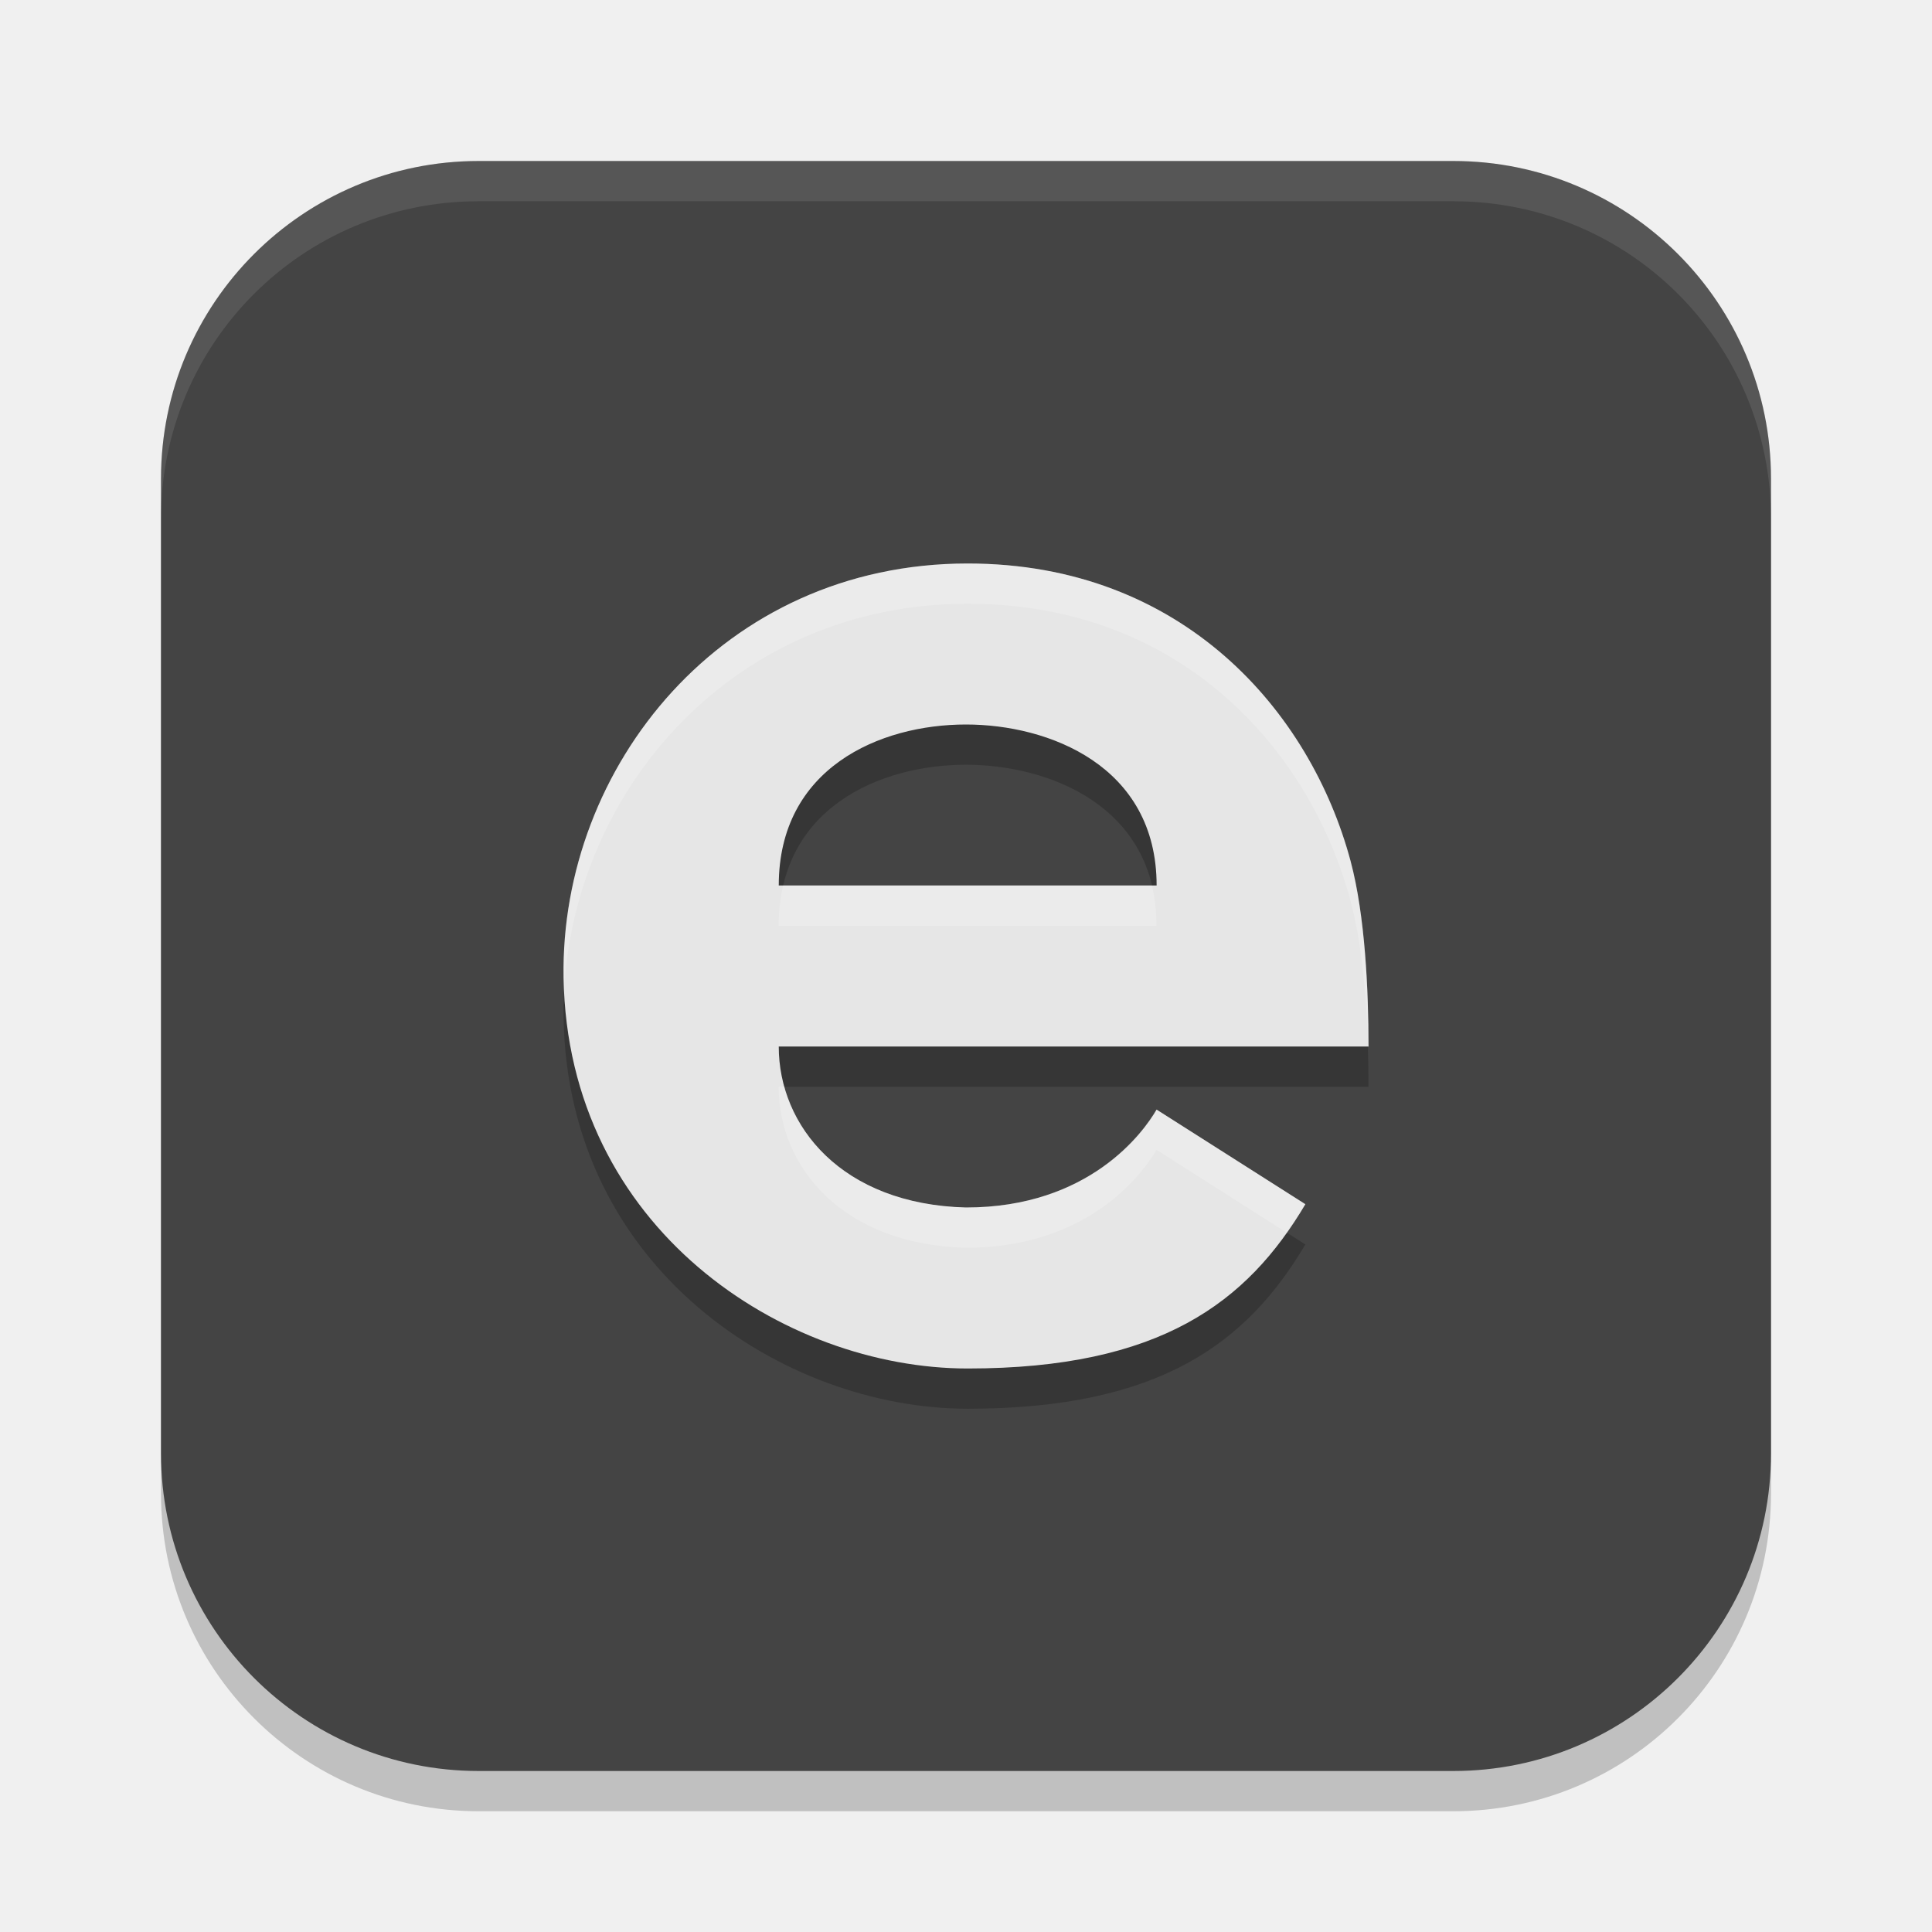
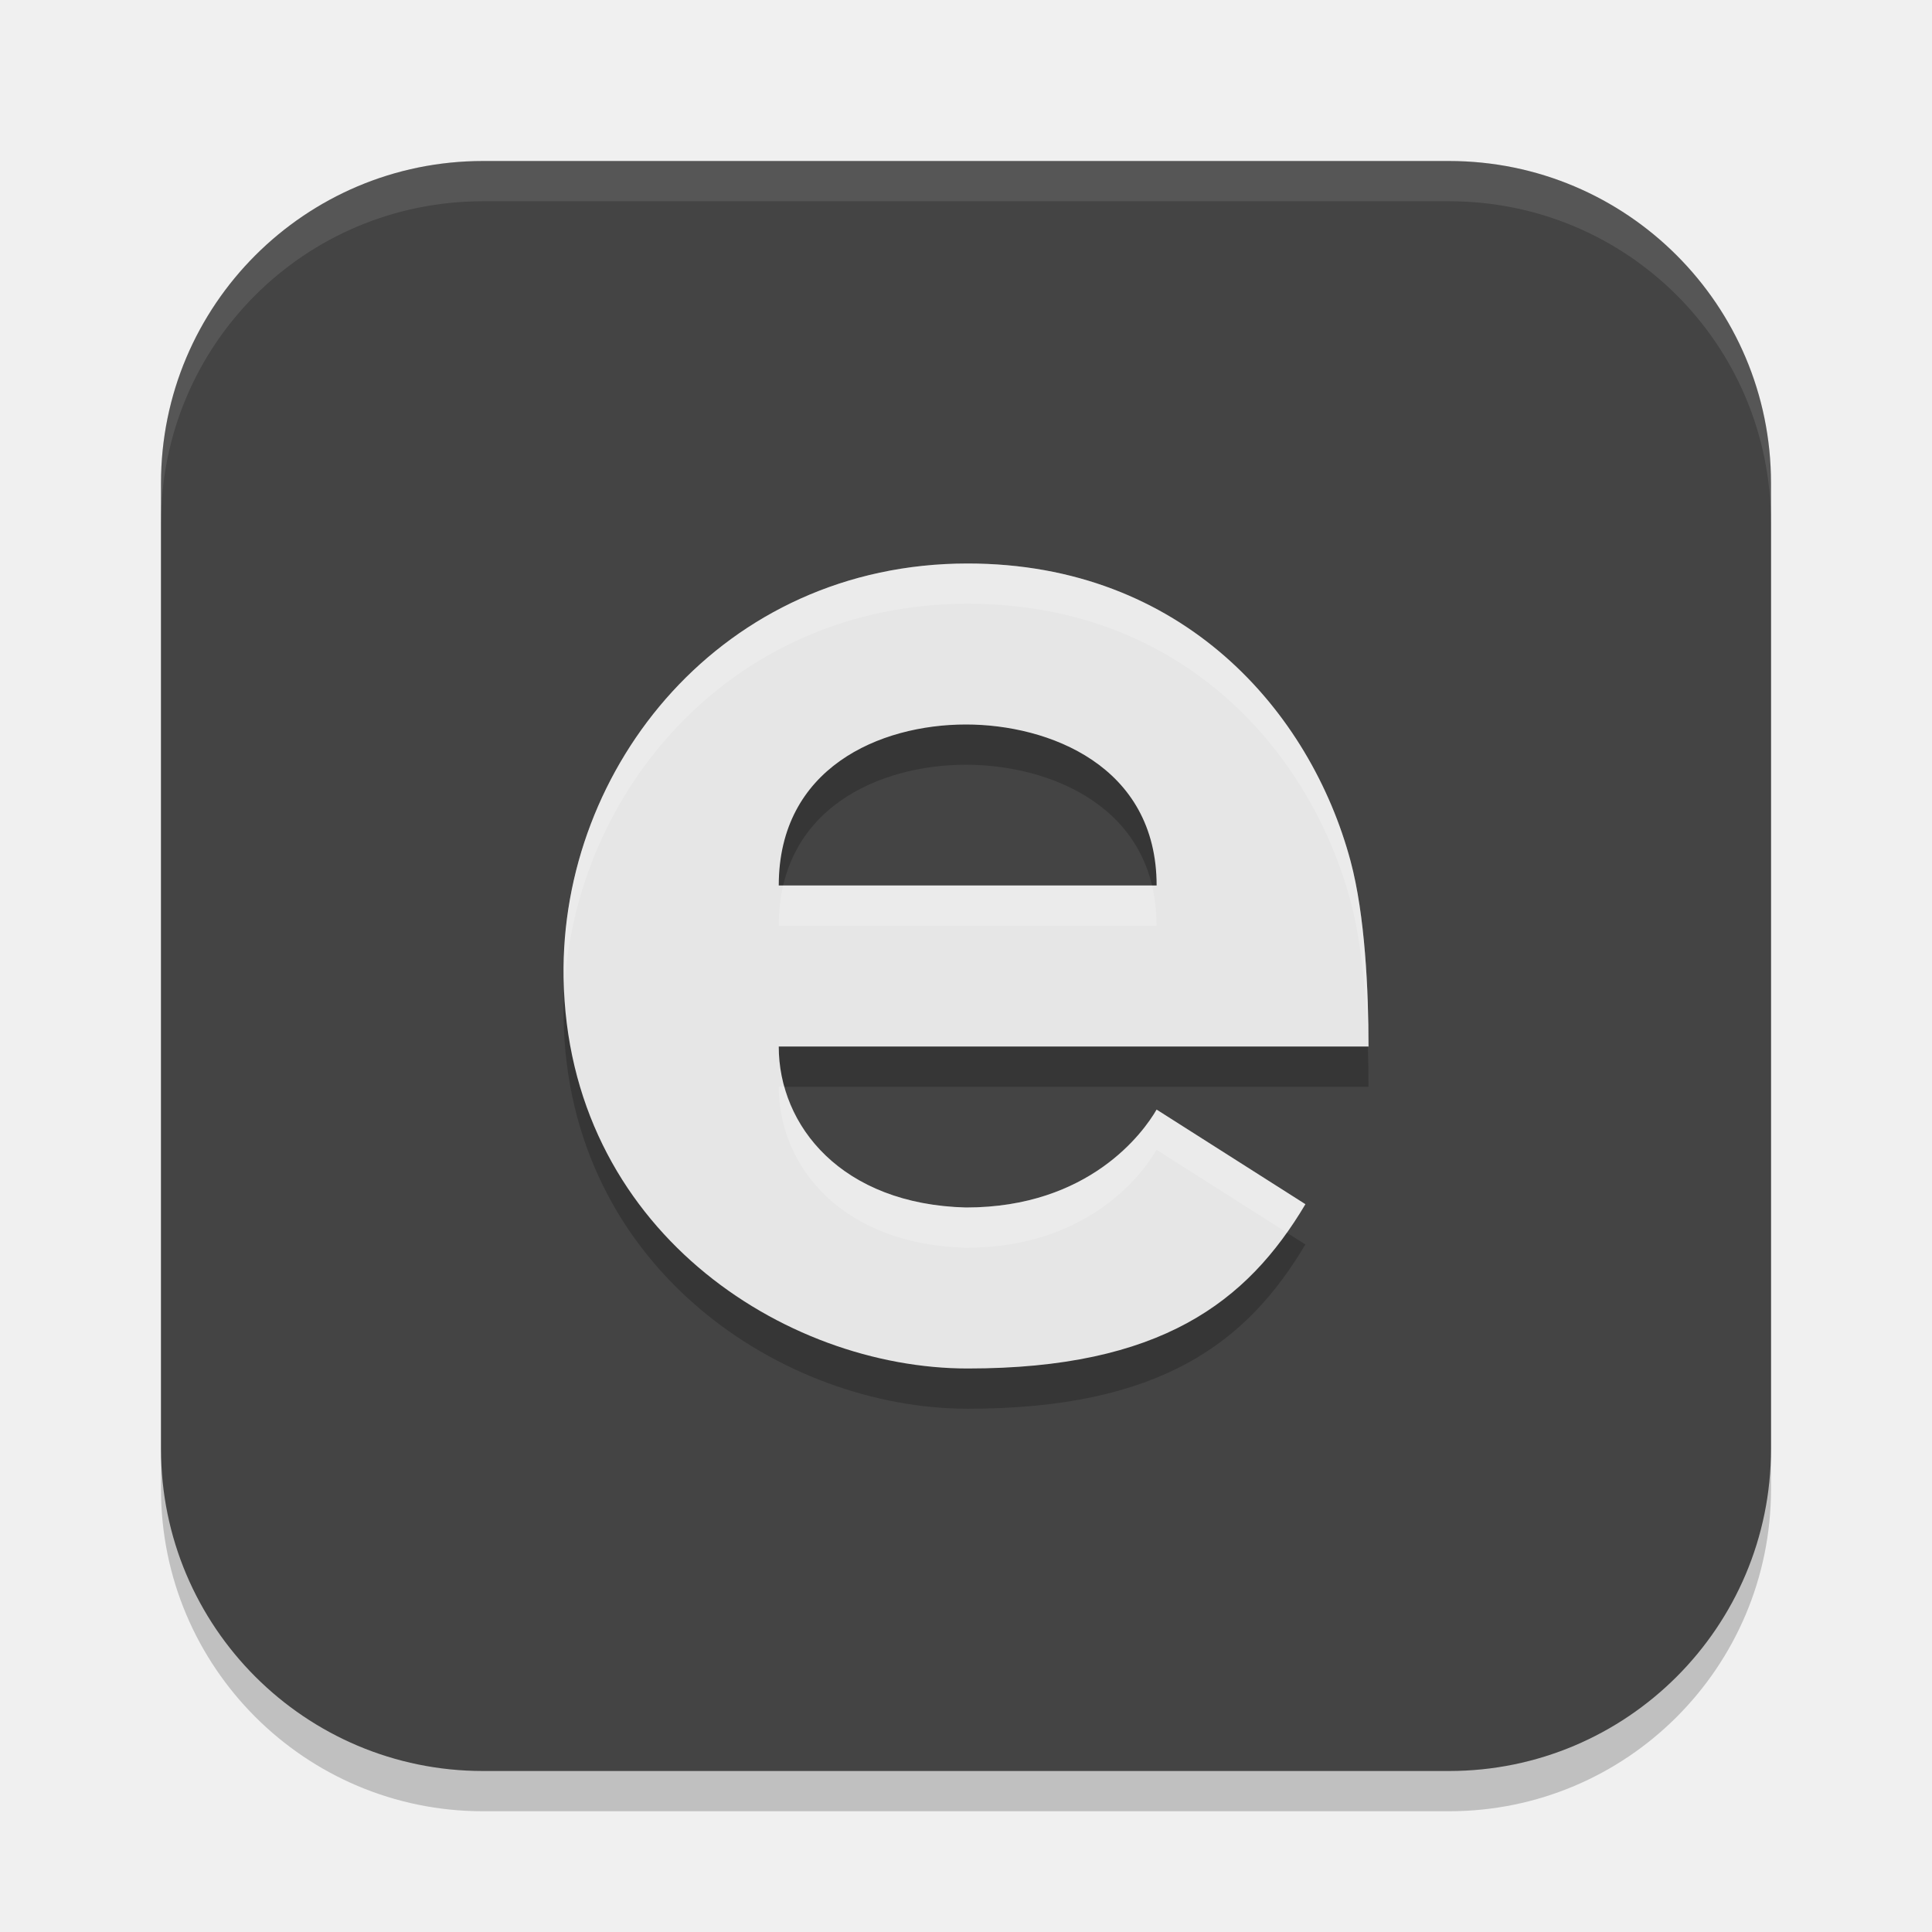
<svg xmlns="http://www.w3.org/2000/svg" width="24" height="24" version="1.1">
-   <g>
-     <rect x="2" y="2.5" width="20" height="20" ry="3.946" style="opacity:.2" />
-     <rect x="2" y="2" width="20" height="20" ry="3.946" style="fill:#444444" />
-     <g>
-       <path d="m9.674 11.5h4.694c0-1.49-1.343-2-2.368-2-1.073-5e-5 -2.326 0.541-2.326 2zm-2.673 1.143c-0.042-2.613 1.97-5.143 5.02-5.143 2.677 0 4.26 1.844 4.756 3.696 0.181 0.676 0.223 1.609 0.223 2.304h-7.326c0 0.987 0.781 1.96 2.326 2 1.533 0 2.205-0.934 2.368-1.216l1.848 1.175c-0.722 1.218-1.8 2.041-4.195 2.041-2.282 0-4.97-1.736-5.02-4.857z" style="opacity:.2" />
-       <path d="m9.674 11h4.694c0-1.49-1.343-2-2.368-2-1.073-5e-5 -2.326 0.541-2.326 2zm-2.673 1.143c-0.042-2.613 1.97-5.143 5.02-5.143 2.677 0 4.26 1.844 4.756 3.696 0.181 0.676 0.223 1.609 0.223 2.304h-7.326c0 0.987 0.781 1.96 2.326 2 1.533 0 2.205-0.934 2.368-1.216l1.848 1.175c-0.722 1.218-1.8 2.041-4.195 2.041-2.282 0-4.97-1.736-5.02-4.857z" style="fill:#e6e6e6" />
-       <path d="m12.021 7c-3.05 0-5.063 2.53-5.021 5.143 8.8e-4 0.055 0.005 0.11 0.008 0.164 0.127-2.489 2.095-4.807 5.014-4.807 2.676 0 4.26 1.843 4.756 3.695 0.141 0.525 0.197 1.202 0.215 1.805h0.008c0-0.695-0.041-1.628-0.223-2.305-0.496-1.852-2.079-3.695-4.756-3.695zm-2.293 4c-0.035 0.153-0.055 0.32-0.055 0.5h4.693c0-0.181-0.02-0.347-0.057-0.5h-4.582zm-0.055 2.5c0 0.987 0.781 1.96 2.326 2 1.533 0 2.205-0.935 2.367-1.217l1.617 1.029c0.081-0.114 0.158-0.231 0.23-0.353l-1.848-1.176c-0.163 0.282-0.834 1.217-2.367 1.217-1.281-0.033-2.035-0.708-2.256-1.5h-0.07z" style="fill:#ffffff;opacity:.2" />
-     </g>
-     <path d="M 5.946 2 C 3.76 2 2 3.76 2 5.946 L 2 6.446 C 2 4.26 3.76 2.5 5.946 2.5 L 18.054 2.5 C 20.24 2.5 22 4.26 22 6.446 L 22 5.946 C 22 3.76 20.24 2 18.054 2 Z" style="fill:#ffffff;opacity:.1" />
-   </g>
+   <rect style="opacity:0.2" width="20" height="20" x="2" y="2.5" ry="4" />
+   <rect style="fill:#444444" width="20" height="20" x="2" y="2" ry="4" />
+   <path style="fill:#ffffff;opacity:0.1" d="M 6 2 C 3.784 2 2 3.784 2 6 L 2 6.5 C 2 4.284 3.784 2.5 6 2.5 L 18 2.5 C 20.216 2.5 22 4.284 22 6.5 L 22 6 C 22 3.784 20.216 2 18 2 L 6 2 z" />
+   <path style="opacity:0.2" d="M 9.674,11.5 H 14.368 C 14.368,10.01 13.025,9.5 12,9.5 10.927,9.5 9.674,10.041 9.674,11.5 Z M 7.001,12.643 C 6.959,10.03 8.971,7.5 12.021,7.5 14.697,7.5 16.28,9.344 16.777,11.196 16.958,11.872 17,12.805 17,13.5 H 9.674 C 9.674,14.487 10.455,15.46 12,15.5 13.533,15.5 14.205,14.566 14.368,14.284 L 16.216,15.459 C 15.493,16.677 14.416,17.5 12.021,17.5 9.739,17.5 7.051,15.764 7.001,12.643 Z" />
+   <path style="fill:#e6e6e6" d="M 9.674,11 H 14.368 C 14.368,9.51 13.025,9 12,9 10.927,9 9.674,9.54 9.674,11 Z M 7.001,12.143 C 6.959,9.53 8.971,7 12.021,7 14.697,7 16.28,8.844 16.777,10.696 16.958,11.372 17,12.305 17,13 H 9.674 C 9.674,13.987 10.455,14.96 12,15 13.533,15 14.205,14.066 14.368,13.784 L 16.216,14.959 C 15.493,16.177 14.416,17 12.021,17 9.739,17 7.051,15.264 7.001,12.143 Z" />
+   <path style="fill:#ffffff;opacity:0.2" d="M 12.021 7 C 8.972 7 6.96 9.53 7.002 12.143 C 7.003 12.199 7.007 12.255 7.01 12.311 C 7.135 9.82 9.101 7.5 12.021 7.5 C 14.697 7.5 16.28 9.343 16.777 11.195 C 16.918 11.72 16.974 12.397 16.992 13 L 17 13 C 17 12.305 16.958 11.371 16.777 10.695 C 16.28 8.843 14.697 7 12.021 7 z M 9.729 11 C 9.693 11.153 9.674 11.32 9.674 11.5 L 14.367 11.5 C 14.367 11.319 14.347 11.153 14.311 11 L 9.729 11 z M 9.674 13.5 C 9.674 14.487 10.455 15.46 12 15.5 C 13.533 15.5 14.204 14.565 14.367 14.283 L 15.986 15.312 C 16.067 15.199 16.144 15.081 16.217 14.959 L 14.367 13.783 C 14.204 14.065 13.533 15 12 15 C 10.719 14.967 9.965 14.292 9.744 13.5 L 9.674 13.5 z" />
</svg>
